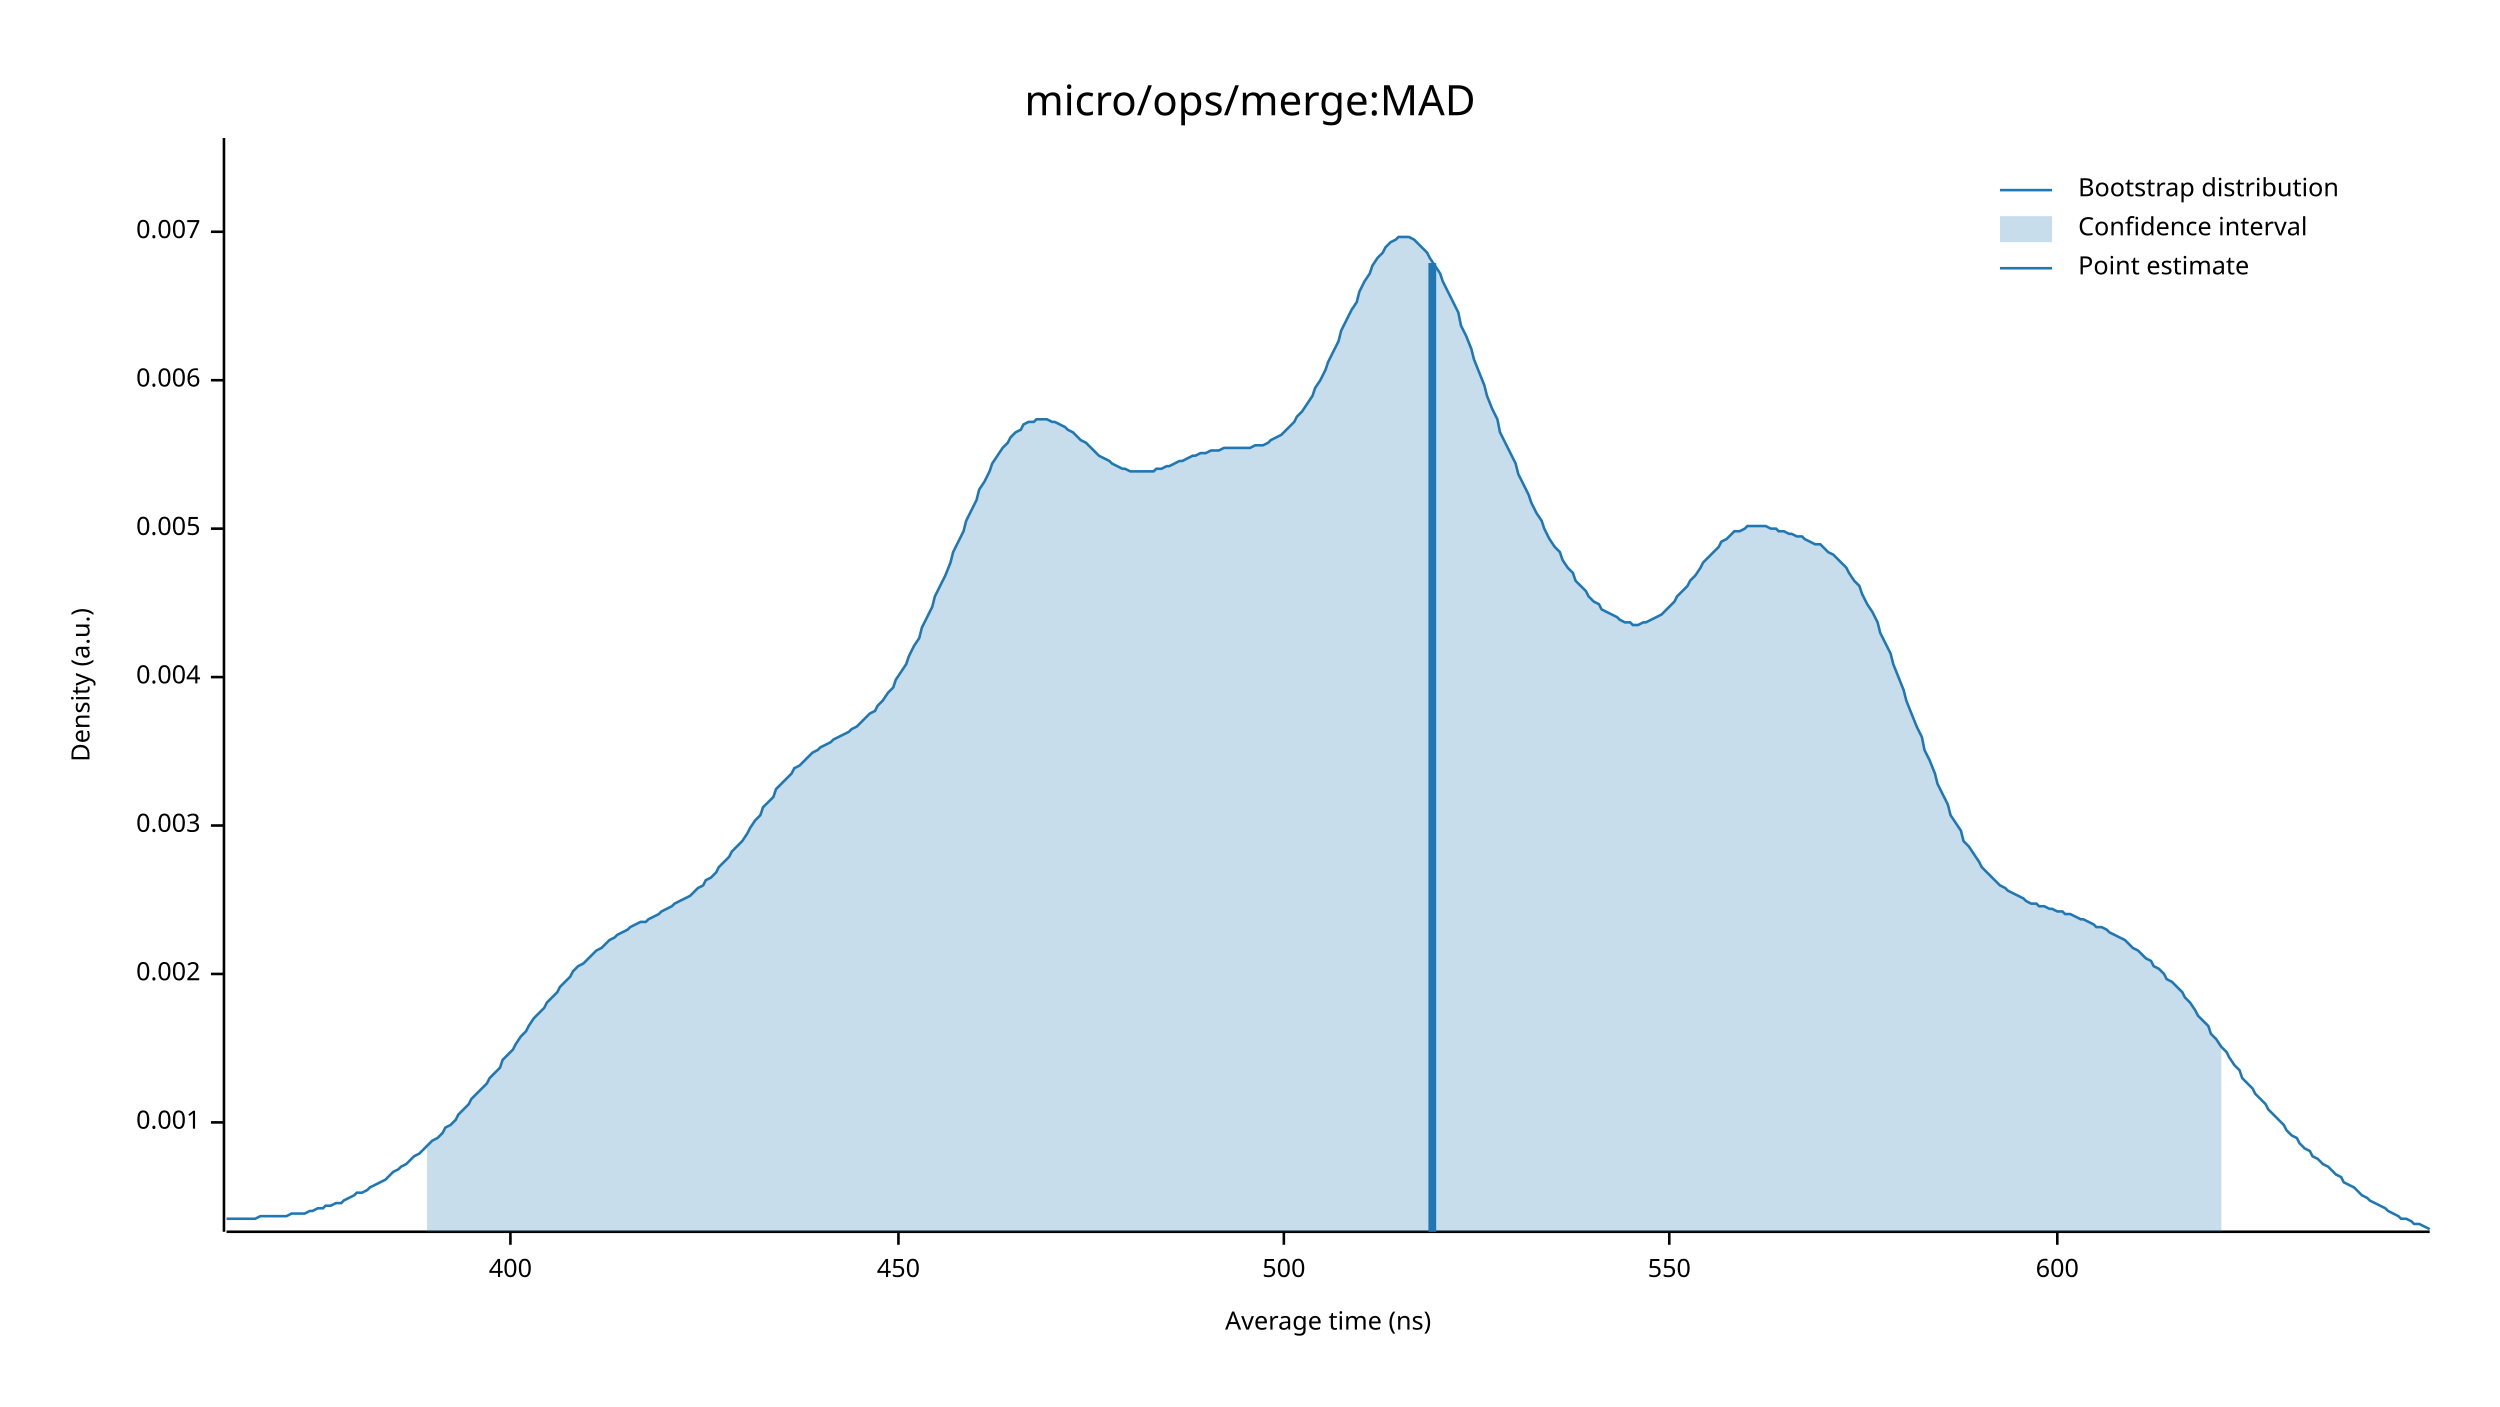
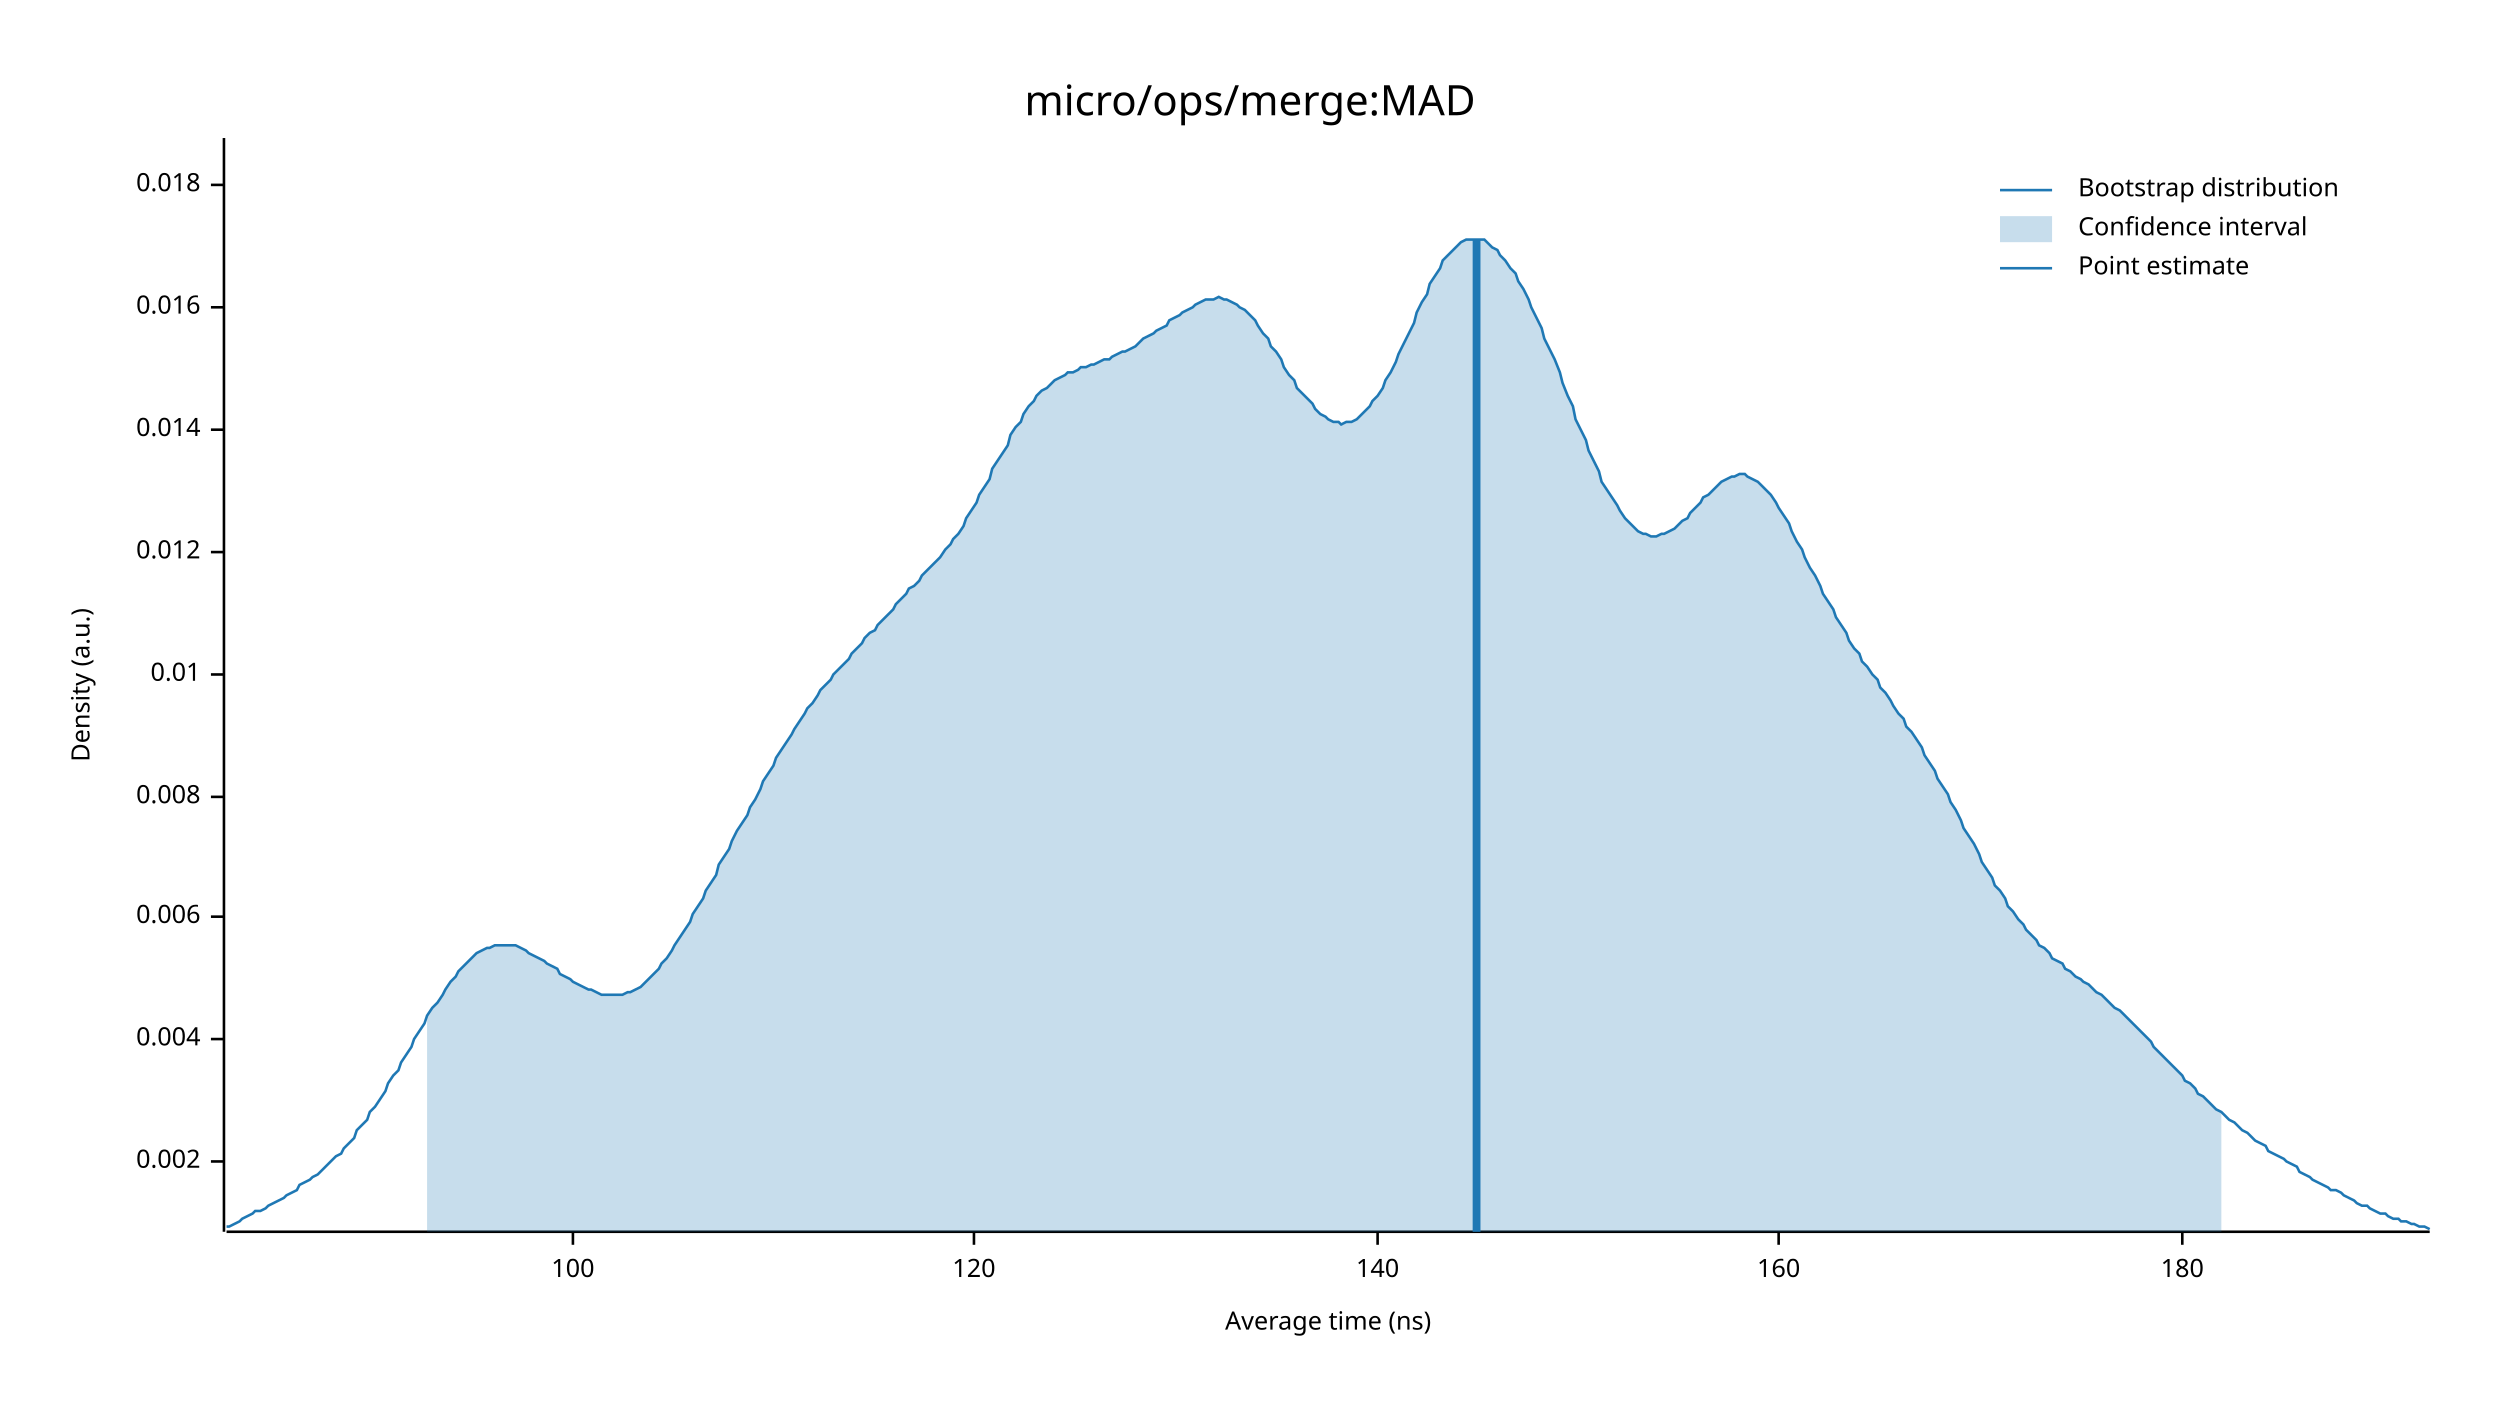
<svg xmlns="http://www.w3.org/2000/svg" width="960" height="540" viewBox="0 0 960 540">
  <text x="480" y="32" dy="0.76em" text-anchor="middle" font-family="sans-serif" font-size="16.129" opacity="1" fill="#000000">
micro/ops/merge:MAD
</text>
  <text x="27" y="263" dy="0.76em" text-anchor="middle" font-family="sans-serif" font-size="9.677" opacity="1" fill="#000000" transform="rotate(270, 27, 263)">
Density (a.u.)
</text>
  <text x="510" y="513" dy="-0.5ex" text-anchor="middle" font-family="sans-serif" font-size="9.677" opacity="1" fill="#000000">
Average time (ns)
</text>
  <polyline fill="none" opacity="1" stroke="#000000" stroke-width="1" points="86,53 86,473 " />
-   <text x="77" y="431" dy="0.5ex" text-anchor="end" font-family="sans-serif" font-size="9.677" opacity="1" fill="#000000">
- 0.001
- </text>
-   <polyline fill="none" opacity="1" stroke="#000000" stroke-width="1" points="81,431 86,431 " />
-   <text x="77" y="374" dy="0.5ex" text-anchor="end" font-family="sans-serif" font-size="9.677" opacity="1" fill="#000000">
+   <text x="77" y="446" dy="0.5ex" text-anchor="end" font-family="sans-serif" font-size="9.677" opacity="1" fill="#000000">
0.002
</text>
-   <polyline fill="none" opacity="1" stroke="#000000" stroke-width="1" points="81,374 86,374 " />
-   <text x="77" y="317" dy="0.5ex" text-anchor="end" font-family="sans-serif" font-size="9.677" opacity="1" fill="#000000">
- 0.003
- </text>
-   <polyline fill="none" opacity="1" stroke="#000000" stroke-width="1" points="81,317 86,317 " />
-   <text x="77" y="260" dy="0.5ex" text-anchor="end" font-family="sans-serif" font-size="9.677" opacity="1" fill="#000000">
+   <polyline fill="none" opacity="1" stroke="#000000" stroke-width="1" points="81,446 86,446 " />
+   <text x="77" y="399" dy="0.5ex" text-anchor="end" font-family="sans-serif" font-size="9.677" opacity="1" fill="#000000">
0.004
</text>
-   <polyline fill="none" opacity="1" stroke="#000000" stroke-width="1" points="81,260 86,260 " />
-   <text x="77" y="203" dy="0.5ex" text-anchor="end" font-family="sans-serif" font-size="9.677" opacity="1" fill="#000000">
- 0.005
- </text>
-   <polyline fill="none" opacity="1" stroke="#000000" stroke-width="1" points="81,203 86,203 " />
-   <text x="77" y="146" dy="0.5ex" text-anchor="end" font-family="sans-serif" font-size="9.677" opacity="1" fill="#000000">
+   <polyline fill="none" opacity="1" stroke="#000000" stroke-width="1" points="81,399 86,399 " />
+   <text x="77" y="352" dy="0.5ex" text-anchor="end" font-family="sans-serif" font-size="9.677" opacity="1" fill="#000000">
0.006
</text>
-   <polyline fill="none" opacity="1" stroke="#000000" stroke-width="1" points="81,146 86,146 " />
-   <text x="77" y="89" dy="0.5ex" text-anchor="end" font-family="sans-serif" font-size="9.677" opacity="1" fill="#000000">
- 0.007
+   <polyline fill="none" opacity="1" stroke="#000000" stroke-width="1" points="81,352 86,352 " />
+   <text x="77" y="306" dy="0.5ex" text-anchor="end" font-family="sans-serif" font-size="9.677" opacity="1" fill="#000000">
+ 0.008
</text>
-   <polyline fill="none" opacity="1" stroke="#000000" stroke-width="1" points="81,89 86,89 " />
+   <polyline fill="none" opacity="1" stroke="#000000" stroke-width="1" points="81,306 86,306 " />
+   <text x="77" y="259" dy="0.5ex" text-anchor="end" font-family="sans-serif" font-size="9.677" opacity="1" fill="#000000">
+ 0.01
+ </text>
+   <polyline fill="none" opacity="1" stroke="#000000" stroke-width="1" points="81,259 86,259 " />
+   <text x="77" y="212" dy="0.5ex" text-anchor="end" font-family="sans-serif" font-size="9.677" opacity="1" fill="#000000">
+ 0.012
+ </text>
+   <polyline fill="none" opacity="1" stroke="#000000" stroke-width="1" points="81,212 86,212 " />
+   <text x="77" y="165" dy="0.5ex" text-anchor="end" font-family="sans-serif" font-size="9.677" opacity="1" fill="#000000">
+ 0.014
+ </text>
+   <polyline fill="none" opacity="1" stroke="#000000" stroke-width="1" points="81,165 86,165 " />
+   <text x="77" y="118" dy="0.5ex" text-anchor="end" font-family="sans-serif" font-size="9.677" opacity="1" fill="#000000">
+ 0.016
+ </text>
+   <polyline fill="none" opacity="1" stroke="#000000" stroke-width="1" points="81,118 86,118 " />
+   <text x="77" y="71" dy="0.5ex" text-anchor="end" font-family="sans-serif" font-size="9.677" opacity="1" fill="#000000">
+ 0.018
+ </text>
+   <polyline fill="none" opacity="1" stroke="#000000" stroke-width="1" points="81,71 86,71 " />
  <polyline fill="none" opacity="1" stroke="#000000" stroke-width="1" points="87,473 933,473 " />
-   <text x="196" y="483" dy="0.76em" text-anchor="middle" font-family="sans-serif" font-size="9.677" opacity="1" fill="#000000">
- 400
+   <text x="220" y="483" dy="0.76em" text-anchor="middle" font-family="sans-serif" font-size="9.677" opacity="1" fill="#000000">
+ 100
</text>
-   <polyline fill="none" opacity="1" stroke="#000000" stroke-width="1" points="196,473 196,478 " />
-   <text x="345" y="483" dy="0.76em" text-anchor="middle" font-family="sans-serif" font-size="9.677" opacity="1" fill="#000000">
- 450
+   <polyline fill="none" opacity="1" stroke="#000000" stroke-width="1" points="220,473 220,478 " />
+   <text x="374" y="483" dy="0.76em" text-anchor="middle" font-family="sans-serif" font-size="9.677" opacity="1" fill="#000000">
+ 120
</text>
-   <polyline fill="none" opacity="1" stroke="#000000" stroke-width="1" points="345,473 345,478 " />
-   <text x="493" y="483" dy="0.76em" text-anchor="middle" font-family="sans-serif" font-size="9.677" opacity="1" fill="#000000">
- 500
+   <polyline fill="none" opacity="1" stroke="#000000" stroke-width="1" points="374,473 374,478 " />
+   <text x="529" y="483" dy="0.76em" text-anchor="middle" font-family="sans-serif" font-size="9.677" opacity="1" fill="#000000">
+ 140
</text>
-   <polyline fill="none" opacity="1" stroke="#000000" stroke-width="1" points="493,473 493,478 " />
-   <text x="641" y="483" dy="0.76em" text-anchor="middle" font-family="sans-serif" font-size="9.677" opacity="1" fill="#000000">
- 550
+   <polyline fill="none" opacity="1" stroke="#000000" stroke-width="1" points="529,473 529,478 " />
+   <text x="683" y="483" dy="0.76em" text-anchor="middle" font-family="sans-serif" font-size="9.677" opacity="1" fill="#000000">
+ 160
</text>
-   <polyline fill="none" opacity="1" stroke="#000000" stroke-width="1" points="641,473 641,478 " />
-   <text x="790" y="483" dy="0.76em" text-anchor="middle" font-family="sans-serif" font-size="9.677" opacity="1" fill="#000000">
- 600
+   <polyline fill="none" opacity="1" stroke="#000000" stroke-width="1" points="683,473 683,478 " />
+   <text x="838" y="483" dy="0.76em" text-anchor="middle" font-family="sans-serif" font-size="9.677" opacity="1" fill="#000000">
+ 180
</text>
-   <polyline fill="none" opacity="1" stroke="#000000" stroke-width="1" points="790,473 790,478 " />
-   <polyline fill="none" opacity="1" stroke="#1F78B4" stroke-width="1" points="87,468 88,468 90,468 92,468 93,468 95,468 97,468 98,468 100,467 102,467 103,467 105,467 107,467 109,467 110,467 112,466 114,466 115,466 117,466 119,465 120,465 122,464 124,464 125,463 127,463 129,462 131,462 132,461 134,460 136,459 137,458 139,458 141,457 142,456 144,455 146,454 148,453 149,452 151,450 153,449 154,448 156,447 158,445 159,444 161,443 163,441 164,440 166,438 168,437 170,435 171,433 173,432 175,430 176,428 178,426 180,424 181,422 183,420 185,418 187,416 188,414 190,412 192,410 193,407 195,405 197,403 198,401 200,398 202,396 203,394 205,391 207,389 209,387 210,385 212,383 214,381 215,379 217,377 219,375 220,373 222,371 224,370 226,368 227,367 229,365 231,364 232,363 234,361 236,360 237,359 239,358 241,357 242,356 244,355 246,354 248,354 249,353 251,352 253,351 254,350 256,349 258,348 259,347 261,346 263,345 265,344 266,343 268,341 270,340 271,338 273,337 275,335 276,333 278,331 280,329 281,327 283,325 285,323 287,320 288,318 290,315 292,313 293,310 295,308 297,306 298,303 300,301 302,299 304,297 305,295 307,294 309,292 310,291 312,289 314,288 315,287 317,286 319,285 320,284 322,283 324,282 326,281 327,280 329,279 331,277 332,276 334,274 336,273 337,271 339,269 341,266 343,264 344,261 346,258 348,255 349,252 351,248 353,245 354,241 356,237 358,233 359,229 361,225 363,221 365,216 366,212 368,208 370,204 371,200 373,196 375,192 376,188 378,185 380,181 381,178 383,175 385,172 387,170 388,168 390,166 392,165 393,163 395,162 397,162 398,161 400,161 402,161 404,162 405,162 407,163 409,164 410,165 412,166 414,168 415,169 417,170 419,172 420,173 422,175 424,176 426,177 427,178 429,179 431,180 432,180 434,181 436,181 437,181 439,181 441,181 443,181 444,180 446,180 448,179 449,179 451,178 453,177 454,177 456,176 458,175 459,175 461,174 463,174 465,173 466,173 468,173 470,172 471,172 473,172 475,172 476,172 478,172 480,172 482,171 483,171 485,171 487,170 488,169 490,168 492,167 493,166 495,164 497,162 498,160 500,158 502,155 504,152 505,149 507,146 509,142 510,139 512,135 514,131 515,127 517,123 519,119 521,116 522,112 524,108 526,105 527,102 529,99 531,97 532,95 534,93 536,92 537,91 539,91 541,91 543,92 544,93 546,95 548,97 549,99 551,102 553,105 554,108 556,112 558,116 560,120 561,125 563,129 565,134 566,138 568,143 570,148 571,152 573,157 575,161 576,166 578,170 580,174 582,178 583,182 585,186 587,190 588,193 590,197 592,200 593,203 595,207 597,210 599,212 600,215 602,218 604,220 605,223 607,225 609,227 610,229 612,231 614,232 615,234 617,235 619,236 621,237 622,238 624,239 626,239 627,240 629,240 631,239 632,239 634,238 636,237 638,236 639,235 641,233 643,231 644,229 646,227 648,225 649,223 651,221 653,218 654,216 656,214 658,212 660,210 661,208 663,207 665,205 666,204 668,204 670,203 671,202 673,202 675,202 676,202 678,202 680,203 682,203 683,204 685,204 687,205 688,205 690,206 692,206 693,207 695,208 697,209 699,209 700,210 702,212 704,213 705,214 707,216 709,218 710,220 712,223 714,225 715,228 717,232 719,235 721,239 722,243 724,247 726,251 727,255 729,260 731,265 732,269 734,274 736,279 738,283 739,288 741,292 743,297 744,301 746,305 748,309 749,313 751,316 753,319 754,323 756,325 758,328 760,331 761,333 763,335 765,337 766,338 768,340 770,341 771,342 773,343 775,344 777,345 778,346 780,347 782,347 783,348 785,348 787,349 788,349 790,350 792,350 793,351 795,351 797,352 799,353 800,353 802,354 804,355 805,356 807,356 809,357 810,358 812,359 814,360 816,361 817,362 819,364 821,365 822,366 824,368 826,369 827,371 829,372 831,374 832,376 834,377 836,379 838,381 839,383 841,385 843,388 844,390 846,392 848,394 849,397 851,399 853,402 855,404 856,406 858,409 860,411 861,414 863,416 865,418 866,420 868,422 870,424 871,426 873,428 875,430 877,432 878,434 880,436 882,437 883,439 885,441 887,442 888,444 890,445 892,447 894,448 895,449 897,451 899,452 900,454 902,455 904,456 905,457 907,459 909,460 910,461 912,462 914,463 916,464 917,465 919,466 921,467 922,468 924,468 926,469 927,470 929,470 931,471 933,472 " />
-   <polygon opacity="0.25" fill="#1F78B4" points="164,440 166,438 168,437 170,435 171,433 173,432 175,430 176,428 178,426 180,424 181,422 183,420 185,418 187,416 188,414 190,412 192,410 193,407 195,405 197,403 198,401 200,398 202,396 203,394 205,391 207,389 209,387 210,385 212,383 214,381 215,379 217,377 219,375 220,373 222,371 224,370 226,368 227,367 229,365 231,364 232,363 234,361 236,360 237,359 239,358 241,357 242,356 244,355 246,354 248,354 249,353 251,352 253,351 254,350 256,349 258,348 259,347 261,346 263,345 265,344 266,343 268,341 270,340 271,338 273,337 275,335 276,333 278,331 280,329 281,327 283,325 285,323 287,320 288,318 290,315 292,313 293,310 295,308 297,306 298,303 300,301 302,299 304,297 305,295 307,294 309,292 310,291 312,289 314,288 315,287 317,286 319,285 320,284 322,283 324,282 326,281 327,280 329,279 331,277 332,276 334,274 336,273 337,271 339,269 341,266 343,264 344,261 346,258 348,255 349,252 351,248 353,245 354,241 356,237 358,233 359,229 361,225 363,221 365,216 366,212 368,208 370,204 371,200 373,196 375,192 376,188 378,185 380,181 381,178 383,175 385,172 387,170 388,168 390,166 392,165 393,163 395,162 397,162 398,161 400,161 402,161 404,162 405,162 407,163 409,164 410,165 412,166 414,168 415,169 417,170 419,172 420,173 422,175 424,176 426,177 427,178 429,179 431,180 432,180 434,181 436,181 437,181 439,181 441,181 443,181 444,180 446,180 448,179 449,179 451,178 453,177 454,177 456,176 458,175 459,175 461,174 463,174 465,173 466,173 468,173 470,172 471,172 473,172 475,172 476,172 478,172 480,172 482,171 483,171 485,171 487,170 488,169 490,168 492,167 493,166 495,164 497,162 498,160 500,158 502,155 504,152 505,149 507,146 509,142 510,139 512,135 514,131 515,127 517,123 519,119 521,116 522,112 524,108 526,105 527,102 529,99 531,97 532,95 534,93 536,92 537,91 539,91 541,91 543,92 544,93 546,95 548,97 549,99 551,102 553,105 554,108 556,112 558,116 560,120 561,125 563,129 565,134 566,138 568,143 570,148 571,152 573,157 575,161 576,166 578,170 580,174 582,178 583,182 585,186 587,190 588,193 590,197 592,200 593,203 595,207 597,210 599,212 600,215 602,218 604,220 605,223 607,225 609,227 610,229 612,231 614,232 615,234 617,235 619,236 621,237 622,238 624,239 626,239 627,240 629,240 631,239 632,239 634,238 636,237 638,236 639,235 641,233 643,231 644,229 646,227 648,225 649,223 651,221 653,218 654,216 656,214 658,212 660,210 661,208 663,207 665,205 666,204 668,204 670,203 671,202 673,202 675,202 676,202 678,202 680,203 682,203 683,204 685,204 687,205 688,205 690,206 692,206 693,207 695,208 697,209 699,209 700,210 702,212 704,213 705,214 707,216 709,218 710,220 712,223 714,225 715,228 717,232 719,235 721,239 722,243 724,247 726,251 727,255 729,260 731,265 732,269 734,274 736,279 738,283 739,288 741,292 743,297 744,301 746,305 748,309 749,313 751,316 753,319 754,323 756,325 758,328 760,331 761,333 763,335 765,337 766,338 768,340 770,341 771,342 773,343 775,344 777,345 778,346 780,347 782,347 783,348 785,348 787,349 788,349 790,350 792,350 793,351 795,351 797,352 799,353 800,353 802,354 804,355 805,356 807,356 809,357 810,358 812,359 814,360 816,361 817,362 819,364 821,365 822,366 824,368 826,369 827,371 829,372 831,374 832,376 834,377 836,379 838,381 839,383 841,385 843,388 844,390 846,392 848,394 849,397 851,399 853,402 853,473 164,473 " />
-   <polyline fill="none" opacity="1" stroke="#1F78B4" stroke-width="3" points="550,473 550,101 " />
+   <polyline fill="none" opacity="1" stroke="#000000" stroke-width="1" points="838,473 838,478 " />
+   <polyline fill="none" opacity="1" stroke="#1F78B4" stroke-width="1" points="87,471 88,471 90,470 92,469 93,468 95,467 97,466 98,465 100,465 102,464 103,463 105,462 107,461 109,460 110,459 112,458 114,457 115,455 117,454 119,453 120,452 122,451 124,449 125,448 127,446 129,444 131,443 132,441 134,439 136,437 137,434 139,432 141,430 142,427 144,425 146,422 148,419 149,416 151,413 153,411 154,408 156,405 158,402 159,399 161,396 163,393 164,390 166,387 168,385 170,382 171,380 173,377 175,375 176,373 178,371 180,369 181,368 183,366 185,365 187,364 188,364 190,363 192,363 193,363 195,363 197,363 198,363 200,364 202,365 203,366 205,367 207,368 209,369 210,370 212,371 214,372 215,374 217,375 219,376 220,377 222,378 224,379 226,380 227,380 229,381 231,382 232,382 234,382 236,382 237,382 239,382 241,381 242,381 244,380 246,379 248,377 249,376 251,374 253,372 254,370 256,368 258,365 259,363 261,360 263,357 265,354 266,351 268,348 270,345 271,342 273,339 275,336 276,332 278,329 280,326 281,323 283,319 285,316 287,313 288,310 290,307 292,303 293,300 295,297 297,294 298,291 300,288 302,285 304,282 305,280 307,277 309,274 310,272 312,270 314,267 315,265 317,263 319,261 320,259 322,257 324,255 326,253 327,251 329,249 331,247 332,245 334,243 336,242 337,240 339,238 341,236 343,234 344,232 346,230 348,228 349,226 351,225 353,223 354,221 356,219 358,217 359,216 361,214 363,211 365,209 366,207 368,205 370,202 371,199 373,196 375,193 376,190 378,187 380,184 381,180 383,177 385,174 387,171 388,167 390,164 392,162 393,159 395,156 397,154 398,152 400,150 402,149 404,147 405,146 407,145 409,144 410,143 412,143 414,142 415,141 417,141 419,140 420,140 422,139 424,138 426,138 427,137 429,136 431,135 432,135 434,134 436,133 437,132 439,130 441,129 443,128 444,127 446,126 448,125 449,123 451,122 453,121 454,120 456,119 458,118 459,117 461,116 463,115 465,115 466,115 468,114 470,115 471,115 473,116 475,117 476,118 478,119 480,121 482,123 483,125 485,128 487,130 488,133 490,135 492,138 493,141 495,144 497,146 498,149 500,151 502,153 504,155 505,157 507,159 509,160 510,161 512,162 514,162 515,163 517,162 519,162 521,161 522,160 524,158 526,156 527,154 529,152 531,149 532,146 534,143 536,139 537,136 539,132 541,128 543,124 544,120 546,116 548,113 549,109 551,106 553,103 554,100 556,98 558,96 560,94 561,93 563,92 565,92 566,92 568,92 570,92 571,93 573,95 575,96 576,98 578,100 580,103 582,105 583,108 585,111 587,115 588,118 590,122 592,126 593,130 595,134 597,138 599,143 600,147 602,152 604,156 605,161 607,165 609,169 610,173 612,177 614,181 615,185 617,188 619,191 621,194 622,196 624,199 626,201 627,202 629,204 631,205 632,205 634,206 636,206 638,205 639,205 641,204 643,203 644,202 646,200 648,199 649,197 651,195 653,193 654,191 656,190 658,188 660,186 661,185 663,184 665,183 666,183 668,182 670,182 671,183 673,184 675,185 676,186 678,188 680,190 682,193 683,195 685,198 687,201 688,204 690,208 692,211 693,214 695,218 697,221 699,225 700,228 702,231 704,234 705,237 707,240 709,243 710,246 712,249 714,251 715,254 717,256 719,259 721,261 722,264 724,266 726,269 727,271 729,274 731,276 732,279 734,281 736,284 738,287 739,290 741,293 743,296 744,299 746,302 748,305 749,308 751,311 753,315 754,318 756,321 758,324 760,328 761,331 763,334 765,337 766,340 768,342 770,345 771,348 773,350 775,353 777,355 778,357 780,359 782,361 783,363 785,364 787,366 788,368 790,369 792,370 793,372 795,373 797,375 799,376 800,377 802,378 804,380 805,381 807,382 809,384 810,385 812,387 814,388 816,390 817,391 819,393 821,395 822,396 824,398 826,400 827,402 829,404 831,406 832,407 834,409 836,411 838,413 839,415 841,416 843,418 844,420 846,421 848,423 849,424 851,426 853,427 855,429 856,430 858,431 860,433 861,434 863,435 865,437 866,438 868,439 870,440 871,442 873,443 875,444 877,445 878,446 880,447 882,448 883,450 885,451 887,452 888,453 890,454 892,455 894,456 895,457 897,457 899,458 900,459 902,460 904,461 905,462 907,463 909,463 910,464 912,465 914,466 916,466 917,467 919,468 921,468 922,469 924,469 926,470 927,470 929,471 931,471 933,472 " />
+   <polygon opacity="0.25" fill="#1F78B4" points="164,390 166,387 168,385 170,382 171,380 173,377 175,375 176,373 178,371 180,369 181,368 183,366 185,365 187,364 188,364 190,363 192,363 193,363 195,363 197,363 198,363 200,364 202,365 203,366 205,367 207,368 209,369 210,370 212,371 214,372 215,374 217,375 219,376 220,377 222,378 224,379 226,380 227,380 229,381 231,382 232,382 234,382 236,382 237,382 239,382 241,381 242,381 244,380 246,379 248,377 249,376 251,374 253,372 254,370 256,368 258,365 259,363 261,360 263,357 265,354 266,351 268,348 270,345 271,342 273,339 275,336 276,332 278,329 280,326 281,323 283,319 285,316 287,313 288,310 290,307 292,303 293,300 295,297 297,294 298,291 300,288 302,285 304,282 305,280 307,277 309,274 310,272 312,270 314,267 315,265 317,263 319,261 320,259 322,257 324,255 326,253 327,251 329,249 331,247 332,245 334,243 336,242 337,240 339,238 341,236 343,234 344,232 346,230 348,228 349,226 351,225 353,223 354,221 356,219 358,217 359,216 361,214 363,211 365,209 366,207 368,205 370,202 371,199 373,196 375,193 376,190 378,187 380,184 381,180 383,177 385,174 387,171 388,167 390,164 392,162 393,159 395,156 397,154 398,152 400,150 402,149 404,147 405,146 407,145 409,144 410,143 412,143 414,142 415,141 417,141 419,140 420,140 422,139 424,138 426,138 427,137 429,136 431,135 432,135 434,134 436,133 437,132 439,130 441,129 443,128 444,127 446,126 448,125 449,123 451,122 453,121 454,120 456,119 458,118 459,117 461,116 463,115 465,115 466,115 468,114 470,115 471,115 473,116 475,117 476,118 478,119 480,121 482,123 483,125 485,128 487,130 488,133 490,135 492,138 493,141 495,144 497,146 498,149 500,151 502,153 504,155 505,157 507,159 509,160 510,161 512,162 514,162 515,163 517,162 519,162 521,161 522,160 524,158 526,156 527,154 529,152 531,149 532,146 534,143 536,139 537,136 539,132 541,128 543,124 544,120 546,116 548,113 549,109 551,106 553,103 554,100 556,98 558,96 560,94 561,93 563,92 565,92 566,92 568,92 570,92 571,93 573,95 575,96 576,98 578,100 580,103 582,105 583,108 585,111 587,115 588,118 590,122 592,126 593,130 595,134 597,138 599,143 600,147 602,152 604,156 605,161 607,165 609,169 610,173 612,177 614,181 615,185 617,188 619,191 621,194 622,196 624,199 626,201 627,202 629,204 631,205 632,205 634,206 636,206 638,205 639,205 641,204 643,203 644,202 646,200 648,199 649,197 651,195 653,193 654,191 656,190 658,188 660,186 661,185 663,184 665,183 666,183 668,182 670,182 671,183 673,184 675,185 676,186 678,188 680,190 682,193 683,195 685,198 687,201 688,204 690,208 692,211 693,214 695,218 697,221 699,225 700,228 702,231 704,234 705,237 707,240 709,243 710,246 712,249 714,251 715,254 717,256 719,259 721,261 722,264 724,266 726,269 727,271 729,274 731,276 732,279 734,281 736,284 738,287 739,290 741,293 743,296 744,299 746,302 748,305 749,308 751,311 753,315 754,318 756,321 758,324 760,328 761,331 763,334 765,337 766,340 768,342 770,345 771,348 773,350 775,353 777,355 778,357 780,359 782,361 783,363 785,364 787,366 788,368 790,369 792,370 793,372 795,373 797,375 799,376 800,377 802,378 804,380 805,381 807,382 809,384 810,385 812,387 814,388 816,390 817,391 819,393 821,395 822,396 824,398 826,400 827,402 829,404 831,406 832,407 834,409 836,411 838,413 839,415 841,416 843,418 844,420 846,421 848,423 849,424 851,426 853,427 853,473 164,473 " />
+   <polyline fill="none" opacity="1" stroke="#1F78B4" stroke-width="3" points="567,473 567,92 " />
  <text x="798" y="68" dy="0.76em" text-anchor="start" font-family="sans-serif" font-size="9.677" opacity="1" fill="#000000">
Bootstrap distribution
</text>
  <text x="798" y="83" dy="0.76em" text-anchor="start" font-family="sans-serif" font-size="9.677" opacity="1" fill="#000000">
Confidence interval
</text>
  <text x="798" y="98" dy="0.76em" text-anchor="start" font-family="sans-serif" font-size="9.677" opacity="1" fill="#000000">
Point estimate
</text>
  <polyline fill="none" opacity="1" stroke="#1F78B4" stroke-width="1" points="768,73 788,73 " />
  <rect x="768" y="83" width="20" height="10" opacity="0.25" fill="#1F78B4" stroke="none" />
  <polyline fill="none" opacity="1" stroke="#1F78B4" stroke-width="1" points="768,103 788,103 " />
</svg>
